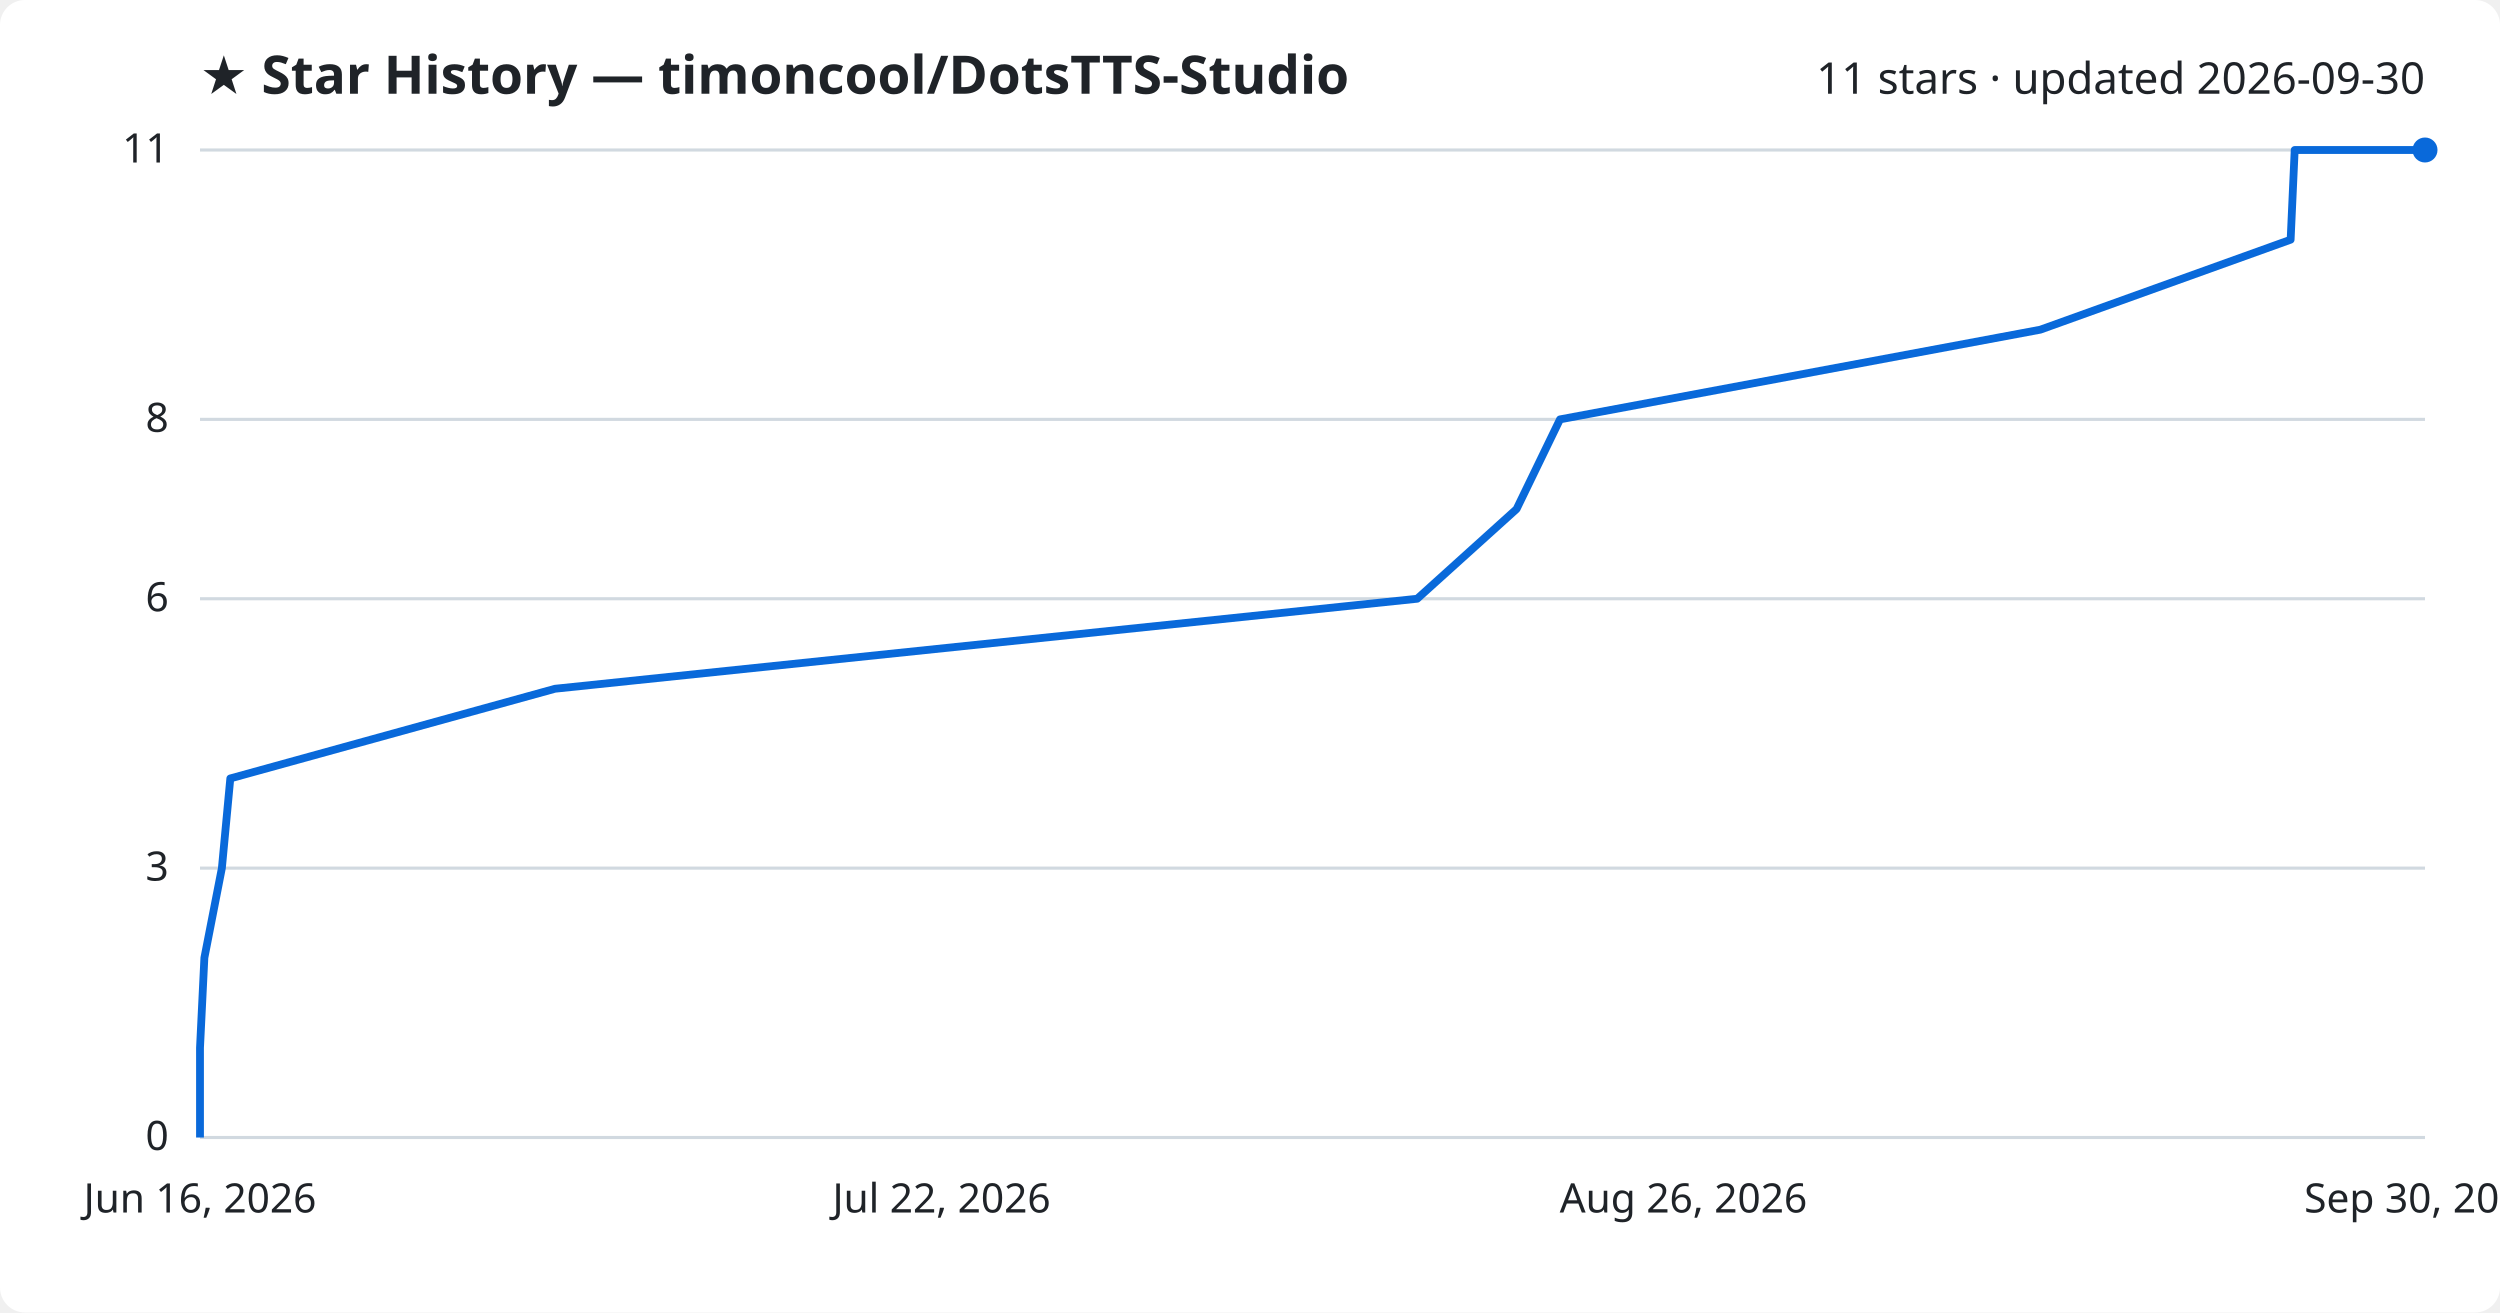
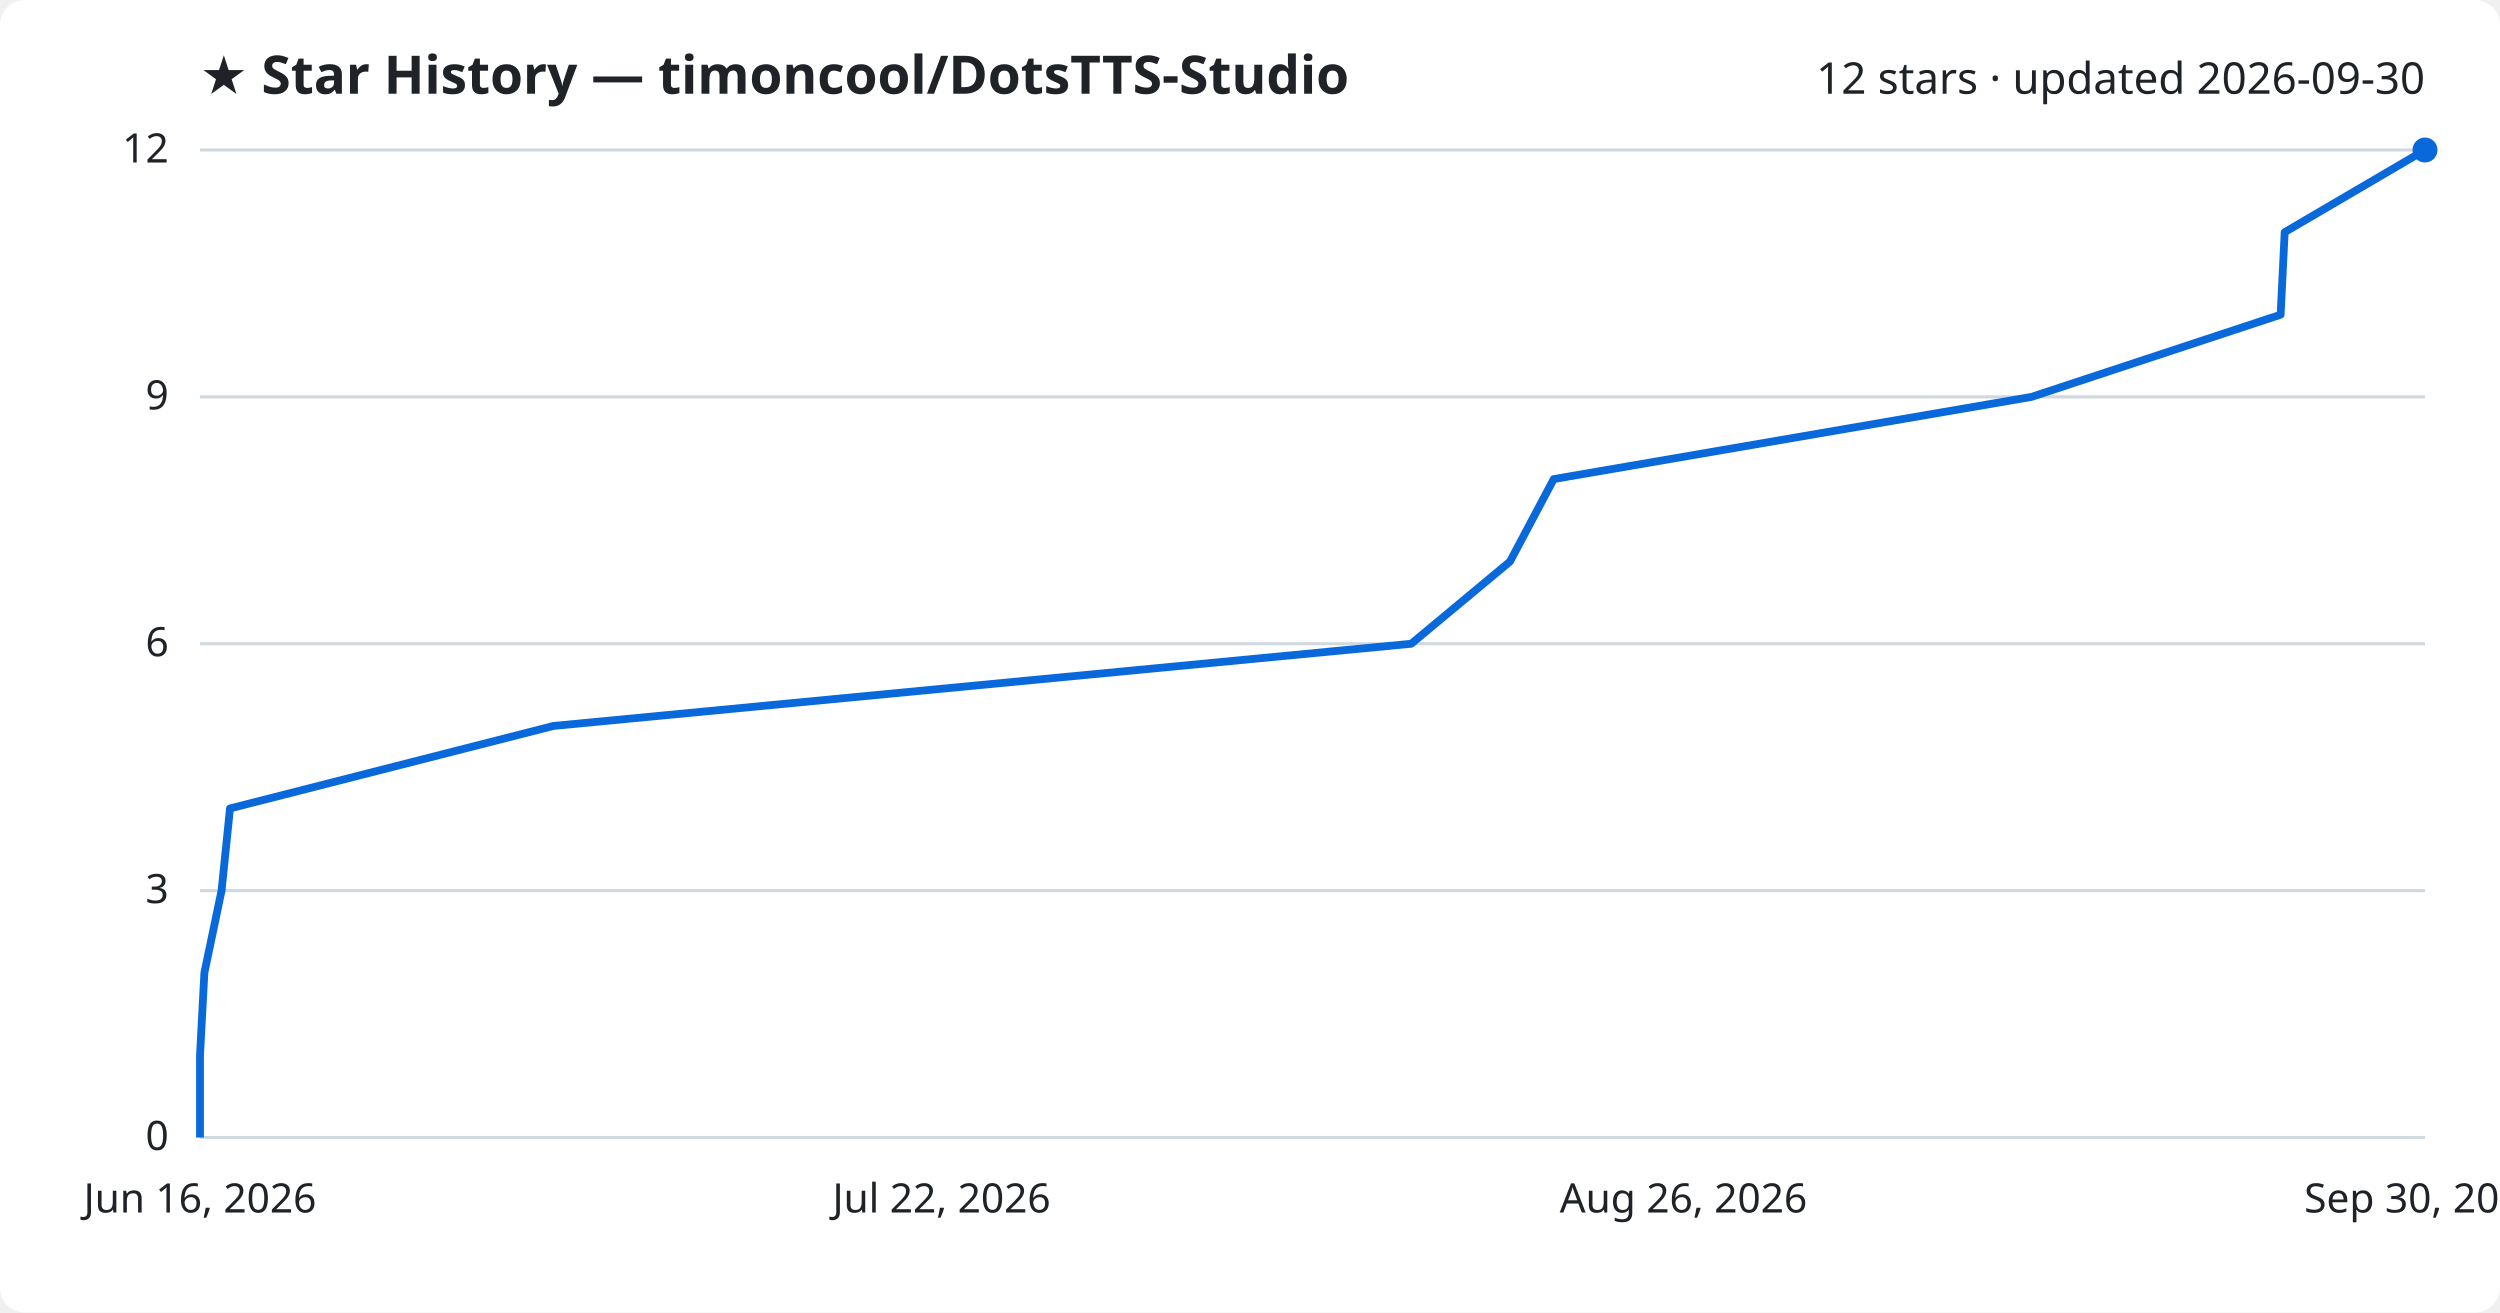
<svg xmlns="http://www.w3.org/2000/svg" viewBox="0 0 800 420" font-family="Segoe UI, sans-serif">
  <rect width="800" height="420" fill="#ffffff" rx="8" />
  <text x="64" y="30" fill="#1f2328" font-size="17" font-weight="700">★ Star History — timoncool/DotsTTS-Studio</text>
-   <text x="776" y="30" fill="#1f2328" font-size="14" text-anchor="end">11 stars · updated 2026-09-30</text>
+   <text x="776" y="30" fill="#1f2328" font-size="14" text-anchor="end">12 stars · updated 2026-09-30</text>
  <line x1="64" y1="364.0" x2="776" y2="364.0" stroke="#d1d9e0" stroke-width="1" />
  <text x="54" y="368.0" fill="#1f2328" font-size="13" text-anchor="end">0</text>
-   <line x1="64" y1="277.8" x2="776" y2="277.8" stroke="#d1d9e0" stroke-width="1" />
-   <text x="54" y="281.8" fill="#1f2328" font-size="13" text-anchor="end">3</text>
-   <line x1="64" y1="191.6" x2="776" y2="191.6" stroke="#d1d9e0" stroke-width="1" />
-   <text x="54" y="195.6" fill="#1f2328" font-size="13" text-anchor="end">6</text>
-   <line x1="64" y1="134.2" x2="776" y2="134.2" stroke="#d1d9e0" stroke-width="1" />
-   <text x="54" y="138.2" fill="#1f2328" font-size="13" text-anchor="end">8</text>
+   <line x1="64" y1="285.0" x2="776" y2="285.0" stroke="#d1d9e0" stroke-width="1" />
+   <text x="54" y="289.0" fill="#1f2328" font-size="13" text-anchor="end">3</text>
+   <line x1="64" y1="206.0" x2="776" y2="206.0" stroke="#d1d9e0" stroke-width="1" />
+   <text x="54" y="210.0" fill="#1f2328" font-size="13" text-anchor="end">6</text>
+   <line x1="64" y1="127.0" x2="776" y2="127.0" stroke="#d1d9e0" stroke-width="1" />
+   <text x="54" y="131.0" fill="#1f2328" font-size="13" text-anchor="end">9</text>
  <line x1="64" y1="48.0" x2="776" y2="48.0" stroke="#d1d9e0" stroke-width="1" />
-   <text x="54" y="52.0" fill="#1f2328" font-size="13" text-anchor="end">11</text>
-   <path d="M64.0,364.0 L64.0,335.3 L65.4,306.5 L71.0,277.8 L73.7,249.1 L177.6,220.4 L453.5,191.6 L485.3,162.9 L499.2,134.2 L652.9,105.5 L733.0,76.7 L734.3,48.0 L776.0,48.0" fill="none" stroke="#0969da" stroke-width="2.5" stroke-linejoin="round" />
+   <text x="54" y="52.0" fill="#1f2328" font-size="13" text-anchor="end">12</text>
+   <path d="M64.0,364.0 L64.0,337.7 L65.4,311.3 L70.9,285.0 L73.6,258.7 L177.1,232.3 L451.6,206.0 L483.2,179.7 L497.2,153.3 L650.1,127.0 L729.8,100.7 L731.1,74.3 L776.0,48.0 L776.0,48.0" fill="none" stroke="#0969da" stroke-width="2.5" stroke-linejoin="round" />
  <circle cx="776.0" cy="48.0" r="4" fill="#0969da" />
  <text x="64.0" y="388" fill="#1f2328" font-size="13" text-anchor="middle">Jun 16, 2026</text>
  <text x="301.3" y="388" fill="#1f2328" font-size="13" text-anchor="middle">Jul 22, 2026</text>
  <text x="538.7" y="388" fill="#1f2328" font-size="13" text-anchor="middle">Aug 26, 2026</text>
  <text x="776.0" y="388" fill="#1f2328" font-size="13" text-anchor="middle">Sep 30, 2026</text>
</svg>
